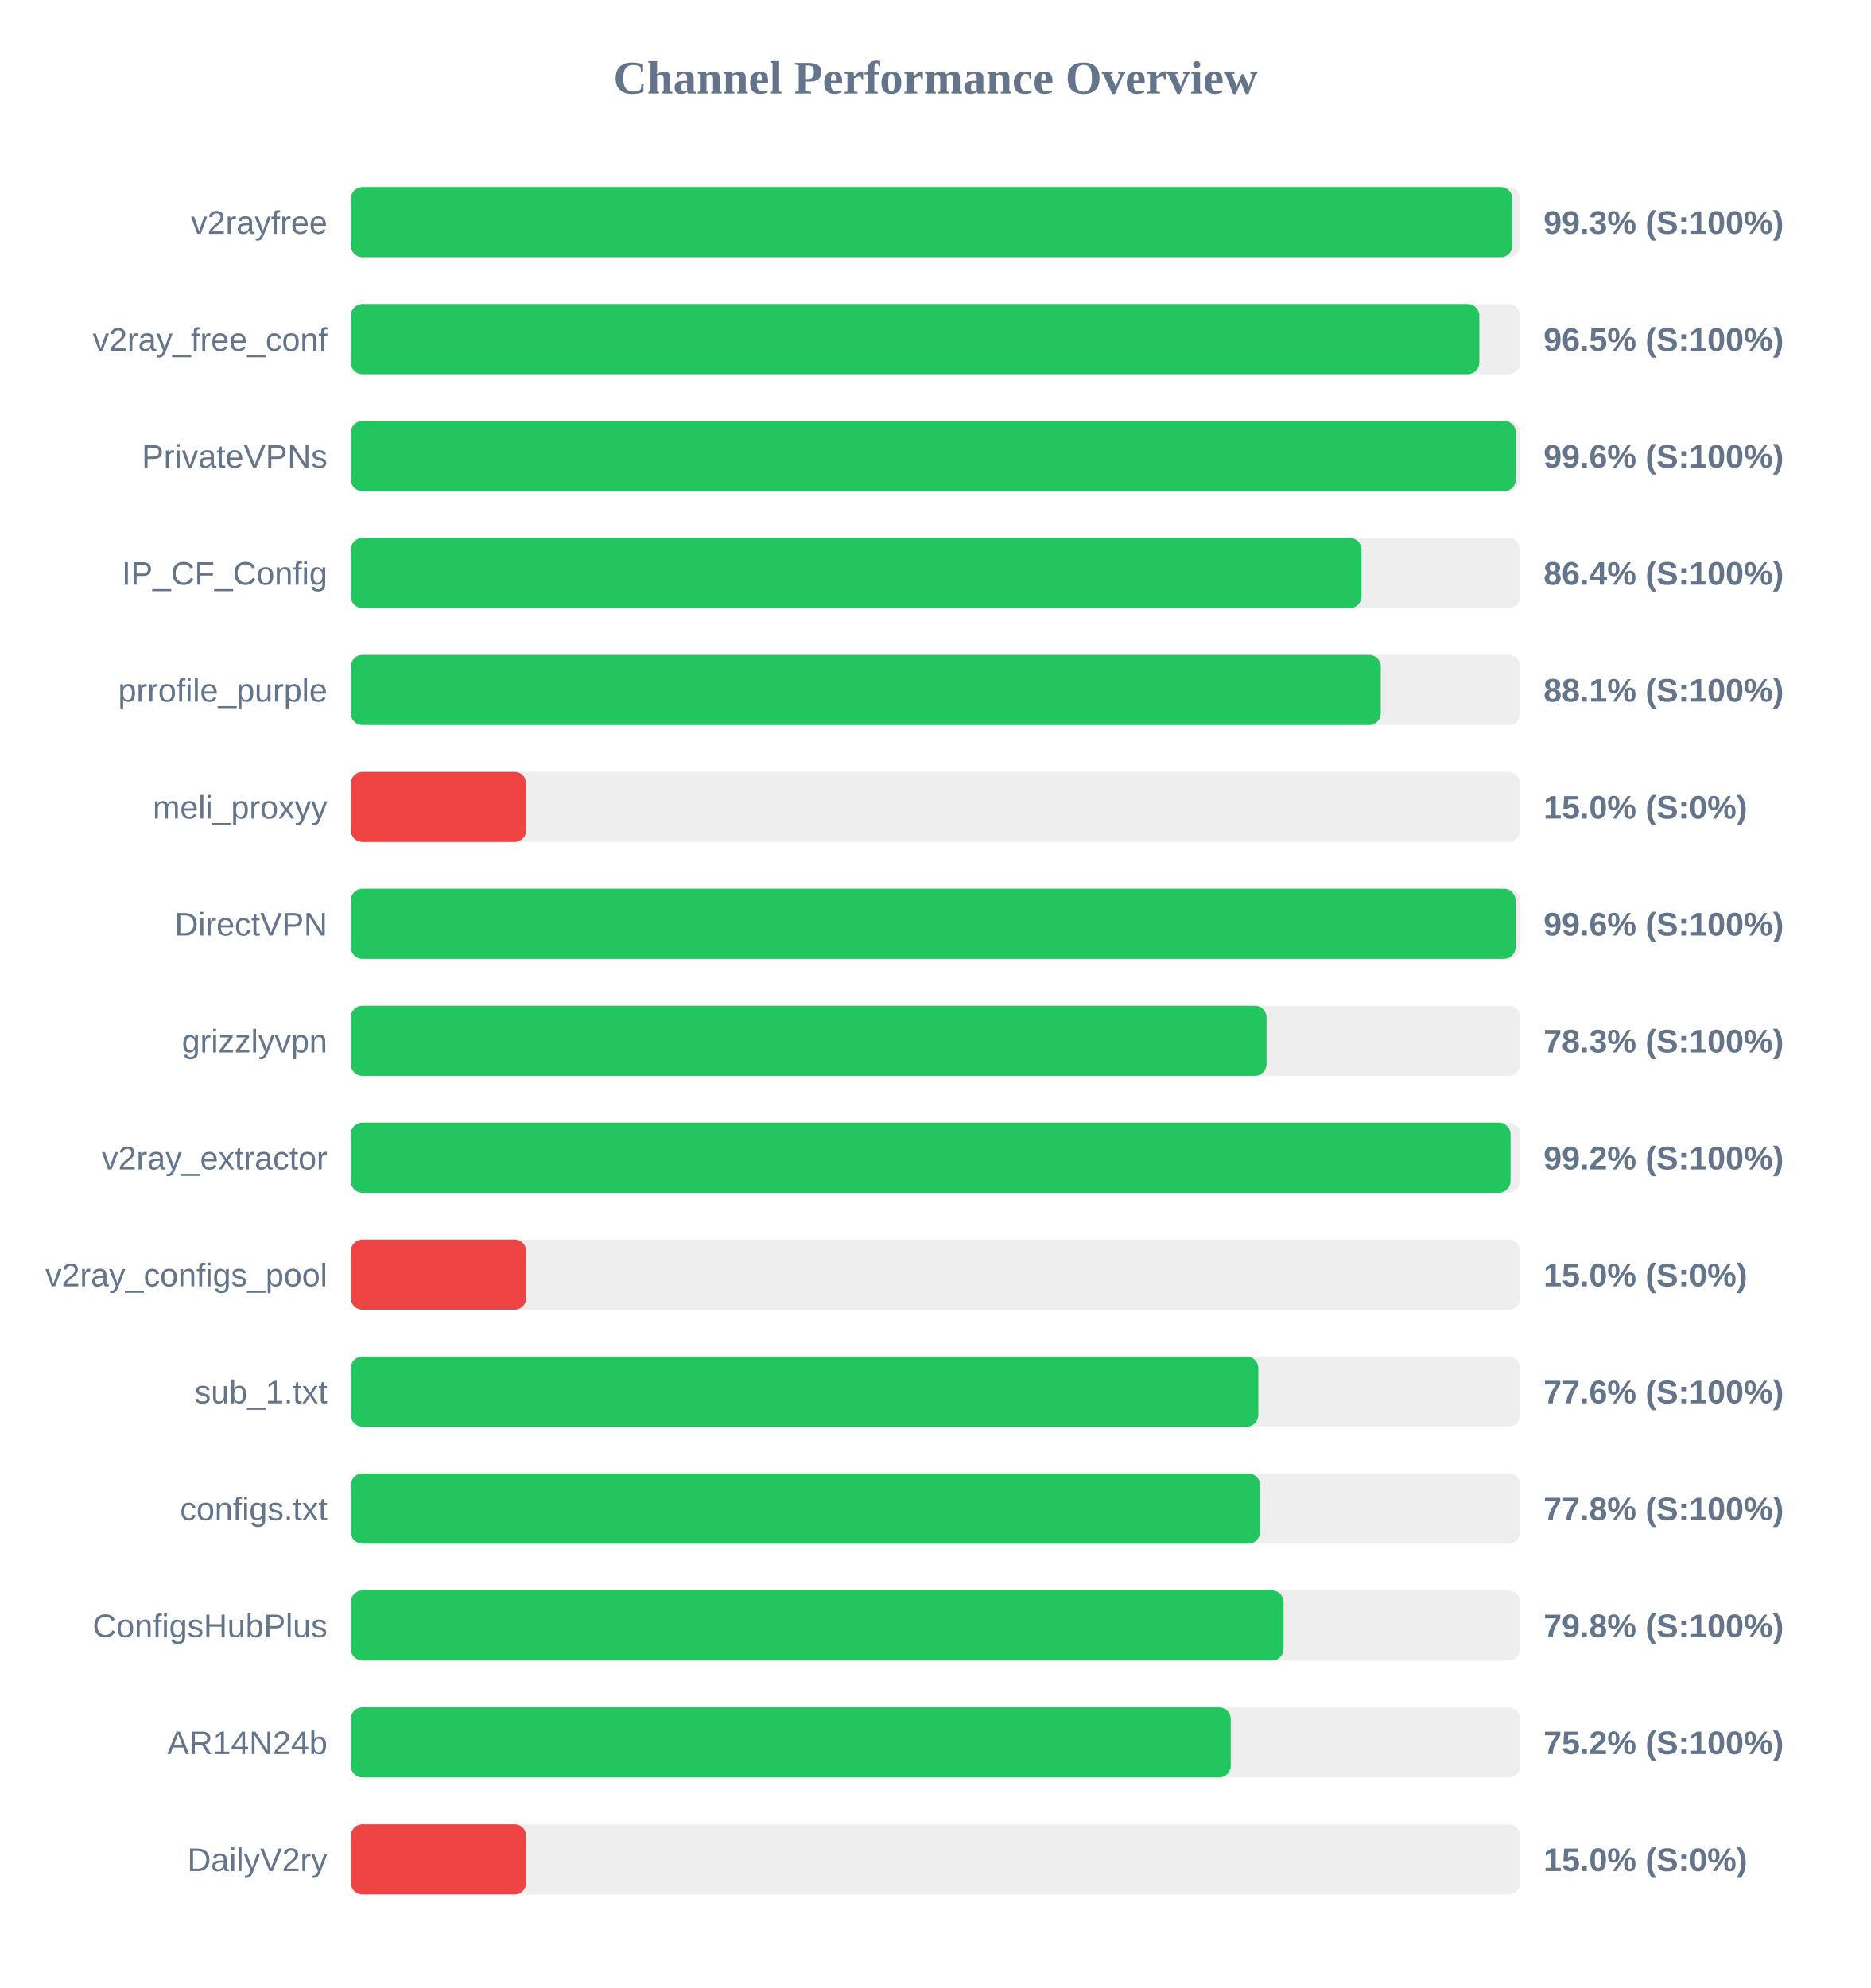
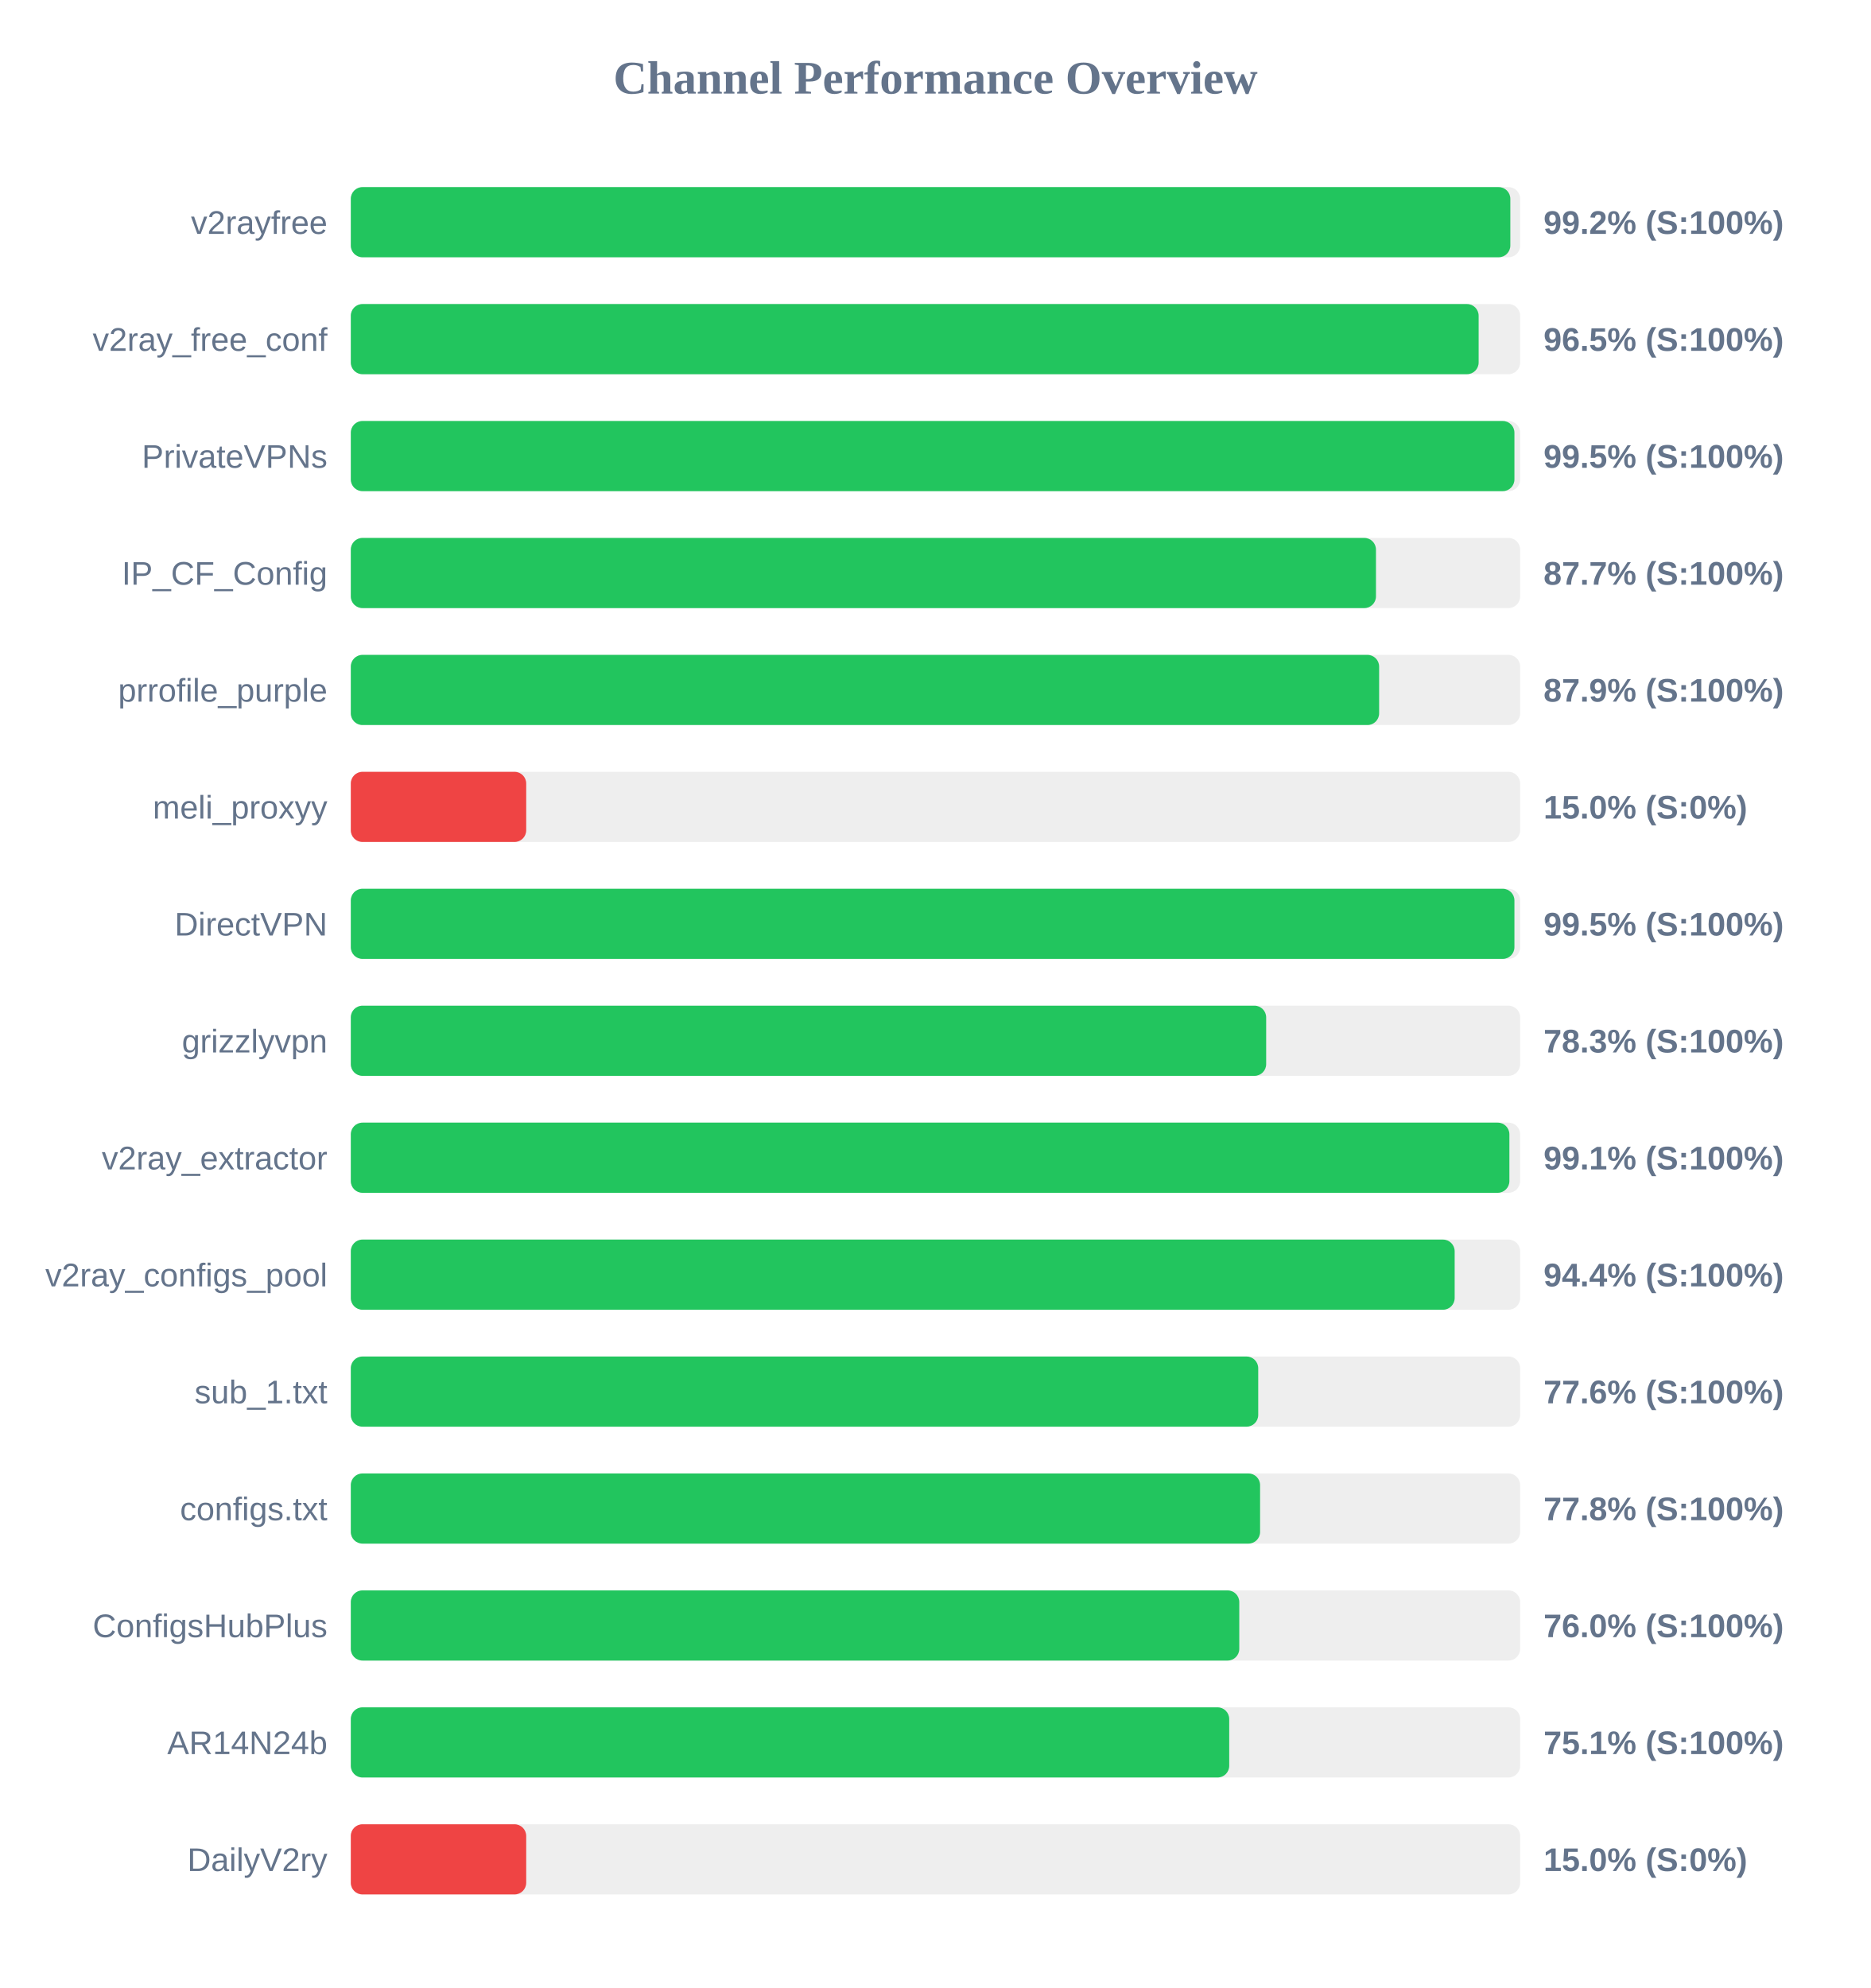
<svg xmlns="http://www.w3.org/2000/svg" width="800" height="850" version="1.1">
  <style>
        .row { font: 14px Arial; fill: #64748b; }
        .score { font: bold 14px Arial; fill: #64748b; }
    </style>
  <text x="400" y="40" text-anchor="middle" font-size="20px" font-weight="bold" fill="#64748b">Channel Performance Overview</text>
  <rect x="150" y="80" width="500" height="30" fill="#eee" rx="5" />
-   <rect x="150" y="80" width="496.7" height="30" fill="#22c55e" rx="5" />
+   <rect x="150" y="80" width="495.8" height="30" fill="#22c55e" rx="5" />
  <text x="140" y="100" text-anchor="end" class="row">v2rayfree</text>
-   <text x="660" y="100" text-anchor="start" class="score">99.3% (S:100%)</text>
+   <text x="660" y="100" text-anchor="start" class="score">99.2% (S:100%)</text>
  <rect x="150" y="130" width="500" height="30" fill="#eee" rx="5" />
-   <rect x="150" y="130" width="482.55" height="30" fill="#22c55e" rx="5" />
+   <rect x="150" y="130" width="482.25" height="30" fill="#22c55e" rx="5" />
  <text x="140" y="150" text-anchor="end" class="row">v2ray_free_conf</text>
  <text x="660" y="150" text-anchor="start" class="score">96.5% (S:100%)</text>
  <rect x="150" y="180" width="500" height="30" fill="#eee" rx="5" />
-   <rect x="150" y="180" width="498.2" height="30" fill="#22c55e" rx="5" />
+   <rect x="150" y="180" width="497.55" height="30" fill="#22c55e" rx="5" />
  <text x="140" y="200" text-anchor="end" class="row">PrivateVPNs</text>
-   <text x="660" y="200" text-anchor="start" class="score">99.6% (S:100%)</text>
+   <text x="660" y="200" text-anchor="start" class="score">99.5% (S:100%)</text>
  <rect x="150" y="230" width="500" height="30" fill="#eee" rx="5" />
-   <rect x="150" y="230" width="432.15" height="30" fill="#22c55e" rx="5" />
+   <rect x="150" y="230" width="438.35" height="30" fill="#22c55e" rx="5" />
  <text x="140" y="250" text-anchor="end" class="row">IP_CF_Config</text>
-   <text x="660" y="250" text-anchor="start" class="score">86.4% (S:100%)</text>
+   <text x="660" y="250" text-anchor="start" class="score">87.7% (S:100%)</text>
  <rect x="150" y="280" width="500" height="30" fill="#eee" rx="5" />
-   <rect x="150" y="280" width="440.4" height="30" fill="#22c55e" rx="5" />
+   <rect x="150" y="280" width="439.7" height="30" fill="#22c55e" rx="5" />
  <text x="140" y="300" text-anchor="end" class="row">prrofile_purple</text>
-   <text x="660" y="300" text-anchor="start" class="score">88.1% (S:100%)</text>
+   <text x="660" y="300" text-anchor="start" class="score">87.9% (S:100%)</text>
  <rect x="150" y="330" width="500" height="30" fill="#eee" rx="5" />
  <rect x="150" y="330" width="75.0" height="30" fill="#ef4444" rx="5" />
  <text x="140" y="350" text-anchor="end" class="row">meli_proxyy</text>
  <text x="660" y="350" text-anchor="start" class="score">15.0% (S:0%)</text>
  <rect x="150" y="380" width="500" height="30" fill="#eee" rx="5" />
-   <rect x="150" y="380" width="498.05" height="30" fill="#22c55e" rx="5" />
+   <rect x="150" y="380" width="497.55" height="30" fill="#22c55e" rx="5" />
  <text x="140" y="400" text-anchor="end" class="row">DirectVPN</text>
-   <text x="660" y="400" text-anchor="start" class="score">99.6% (S:100%)</text>
+   <text x="660" y="400" text-anchor="start" class="score">99.5% (S:100%)</text>
  <rect x="150" y="430" width="500" height="30" fill="#eee" rx="5" />
-   <rect x="150" y="430" width="391.55" height="30" fill="#22c55e" rx="5" />
+   <rect x="150" y="430" width="391.4" height="30" fill="#22c55e" rx="5" />
  <text x="140" y="450" text-anchor="end" class="row">grizzlyvpn</text>
  <text x="660" y="450" text-anchor="start" class="score">78.3% (S:100%)</text>
  <rect x="150" y="480" width="500" height="30" fill="#eee" rx="5" />
-   <rect x="150" y="480" width="495.9" height="30" fill="#22c55e" rx="5" />
+   <rect x="150" y="480" width="495.4" height="30" fill="#22c55e" rx="5" />
  <text x="140" y="500" text-anchor="end" class="row">v2ray_extractor</text>
-   <text x="660" y="500" text-anchor="start" class="score">99.2% (S:100%)</text>
+   <text x="660" y="500" text-anchor="start" class="score">99.1% (S:100%)</text>
  <rect x="150" y="530" width="500" height="30" fill="#eee" rx="5" />
-   <rect x="150" y="530" width="75.0" height="30" fill="#ef4444" rx="5" />
+   <rect x="150" y="530" width="472.0" height="30" fill="#22c55e" rx="5" />
  <text x="140" y="550" text-anchor="end" class="row">v2ray_configs_pool</text>
-   <text x="660" y="550" text-anchor="start" class="score">15.0% (S:0%)</text>
+   <text x="660" y="550" text-anchor="start" class="score">94.4% (S:100%)</text>
  <rect x="150" y="580" width="500" height="30" fill="#eee" rx="5" />
-   <rect x="150" y="580" width="388.05" height="30" fill="#22c55e" rx="5" />
+   <rect x="150" y="580" width="388.0" height="30" fill="#22c55e" rx="5" />
  <text x="140" y="600" text-anchor="end" class="row">sub_1.txt</text>
  <text x="660" y="600" text-anchor="start" class="score">77.6% (S:100%)</text>
  <rect x="150" y="630" width="500" height="30" fill="#eee" rx="5" />
  <rect x="150" y="630" width="388.8" height="30" fill="#22c55e" rx="5" />
  <text x="140" y="650" text-anchor="end" class="row">configs.txt</text>
  <text x="660" y="650" text-anchor="start" class="score">77.8% (S:100%)</text>
  <rect x="150" y="680" width="500" height="30" fill="#eee" rx="5" />
-   <rect x="150" y="680" width="398.85" height="30" fill="#22c55e" rx="5" />
+   <rect x="150" y="680" width="379.9" height="30" fill="#22c55e" rx="5" />
  <text x="140" y="700" text-anchor="end" class="row">ConfigsHubPlus</text>
-   <text x="660" y="700" text-anchor="start" class="score">79.8% (S:100%)</text>
+   <text x="660" y="700" text-anchor="start" class="score">76.0% (S:100%)</text>
  <rect x="150" y="730" width="500" height="30" fill="#eee" rx="5" />
-   <rect x="150" y="730" width="376.25" height="30" fill="#22c55e" rx="5" />
+   <rect x="150" y="730" width="375.6" height="30" fill="#22c55e" rx="5" />
  <text x="140" y="750" text-anchor="end" class="row">AR14N24b</text>
-   <text x="660" y="750" text-anchor="start" class="score">75.2% (S:100%)</text>
+   <text x="660" y="750" text-anchor="start" class="score">75.1% (S:100%)</text>
  <rect x="150" y="780" width="500" height="30" fill="#eee" rx="5" />
  <rect x="150" y="780" width="75.0" height="30" fill="#ef4444" rx="5" />
  <text x="140" y="800" text-anchor="end" class="row">DailyV2ry</text>
  <text x="660" y="800" text-anchor="start" class="score">15.0% (S:0%)</text>
</svg>
